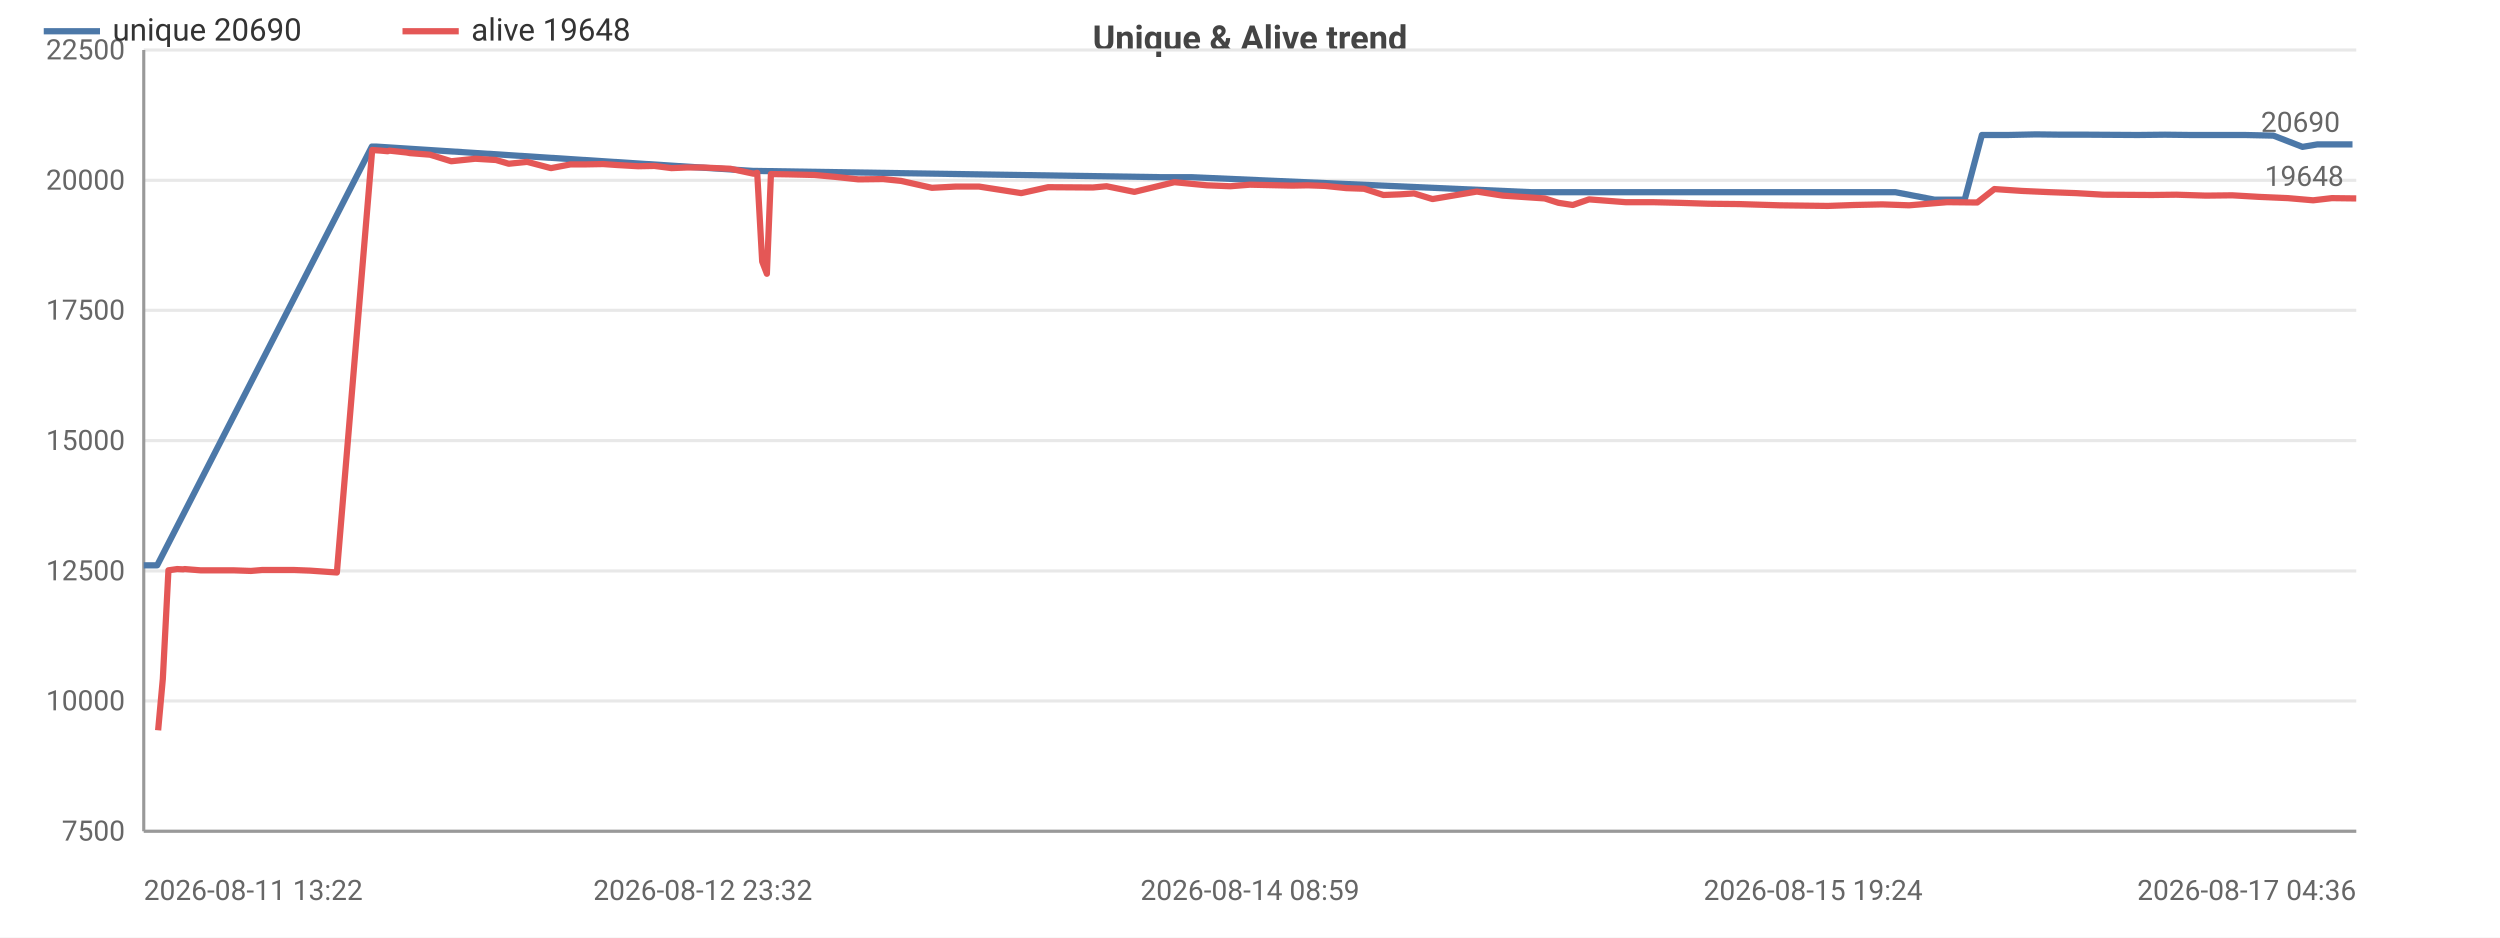
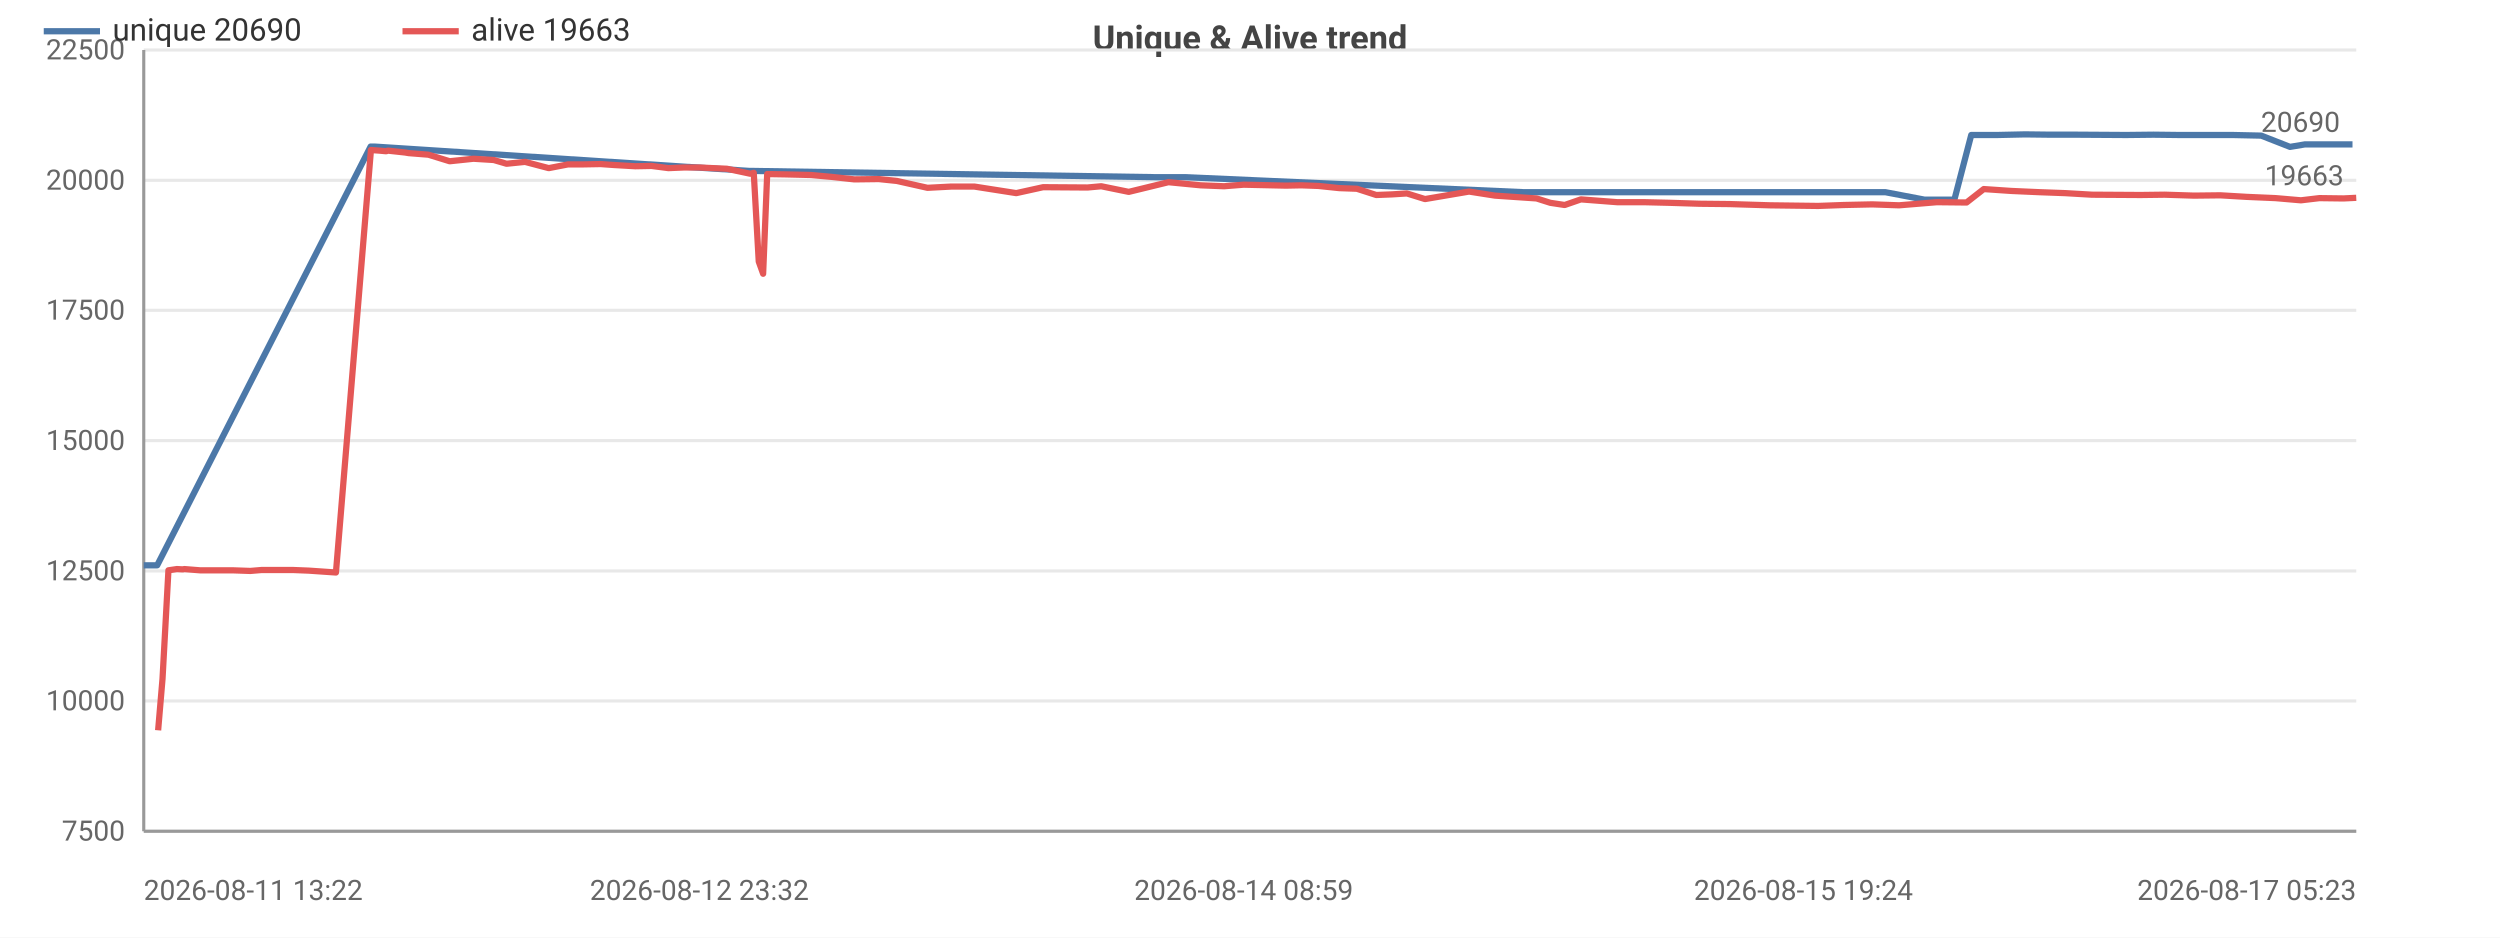
<svg xmlns="http://www.w3.org/2000/svg" width="800" height="300" viewBox="0 0 800 300">
  <rect width="800" height="300" fill="#ffffff" />
  <style>text{font-family:system-ui,-apple-system,'Segoe UI',Roboto,sans-serif}.g{stroke:#e8e8e8;stroke-width:1}.a{stroke:#999;stroke-width:1}.t{font-size:9px;fill:#666}.m{font-size:9px;text-anchor:middle;fill:#666}.e{font-size:9px;text-anchor:end;fill:#666}.l{font-size:10px;fill:#333}.tt{font-size:11px;font-weight:600;text-anchor:middle;fill:#444}</style>
  <text class="tt" x="400.0" y="16">Unique &amp; Alive trend</text>
  <line class="g" x1="46" y1="266" x2="754" y2="266" />
  <text class="e" x="40" y="269">7500</text>
  <line class="g" x1="46" y1="224.3" x2="754" y2="224.3" />
  <text class="e" x="40" y="227.3">10000</text>
  <line class="g" x1="46" y1="182.7" x2="754" y2="182.7" />
  <text class="e" x="40" y="185.7">12500</text>
  <line class="g" x1="46" y1="141" x2="754" y2="141" />
  <text class="e" x="40" y="144">15000</text>
  <line class="g" x1="46" y1="99.3" x2="754" y2="99.3" />
  <text class="e" x="40" y="102.3">17500</text>
  <line class="g" x1="46" y1="57.7" x2="754" y2="57.7" />
  <text class="e" x="40" y="60.7">20000</text>
  <line class="g" x1="46" y1="16" x2="754" y2="16" />
  <text class="e" x="40" y="19">22500</text>
  <line class="a" x1="46" y1="16" x2="46" y2="266" />
  <line class="a" x1="46" y1="266" x2="754" y2="266" />
-   <polyline fill="none" stroke="#4c78a8" stroke-width="2" stroke-linejoin="round" points="46,180.9 50.3,180.9 119.0,46.9 120.3,46.9 241.1,54.7 242.1,54.7 371.6,56.7 381.3,56.7 490.0,61.5 495.2,61.5 580.2,61.5 589.7,61.5 597.7,61.5 606.5,61.5 619.1,63.9 628.7,63.9 634.2,43.2 642.5,43.2 651.5,43.0 659.8,43.1 668.2,43.1 684.1,43.2 692.8,43.1 701.1,43.2 710.7,43.2 718.4,43.2 727.5,43.4 736.8,47 741.6,46.2 752.8,46.2" />
+   <polyline fill="none" stroke="#4c78a8" stroke-width="2" stroke-linejoin="round" points="46,180.9 50.3,180.9 118.6,46.9 119.8,46.9 239.9,54.7 241.0,54.7 369.7,56.7 379.4,56.7 487.5,61.5 492.6,61.5 577.1,61.5 586.5,61.5 594.5,61.5 603.3,61.5 615.9,63.9 625.4,63.9 630.8,43.2 639.1,43.2 648.0,43.0 656.2,43.1 664.7,43.1 680.4,43.2 689.1,43.1 697.4,43.2 706.9,43.2 714.5,43.2 723.6,43.4 732.8,47 737.6,46.2 748.8,46.2 752.8,46.2" />
  <circle cx="46" cy="180.9" r="4" fill="transparent" />
-   <circle cx="119.0" cy="46.9" r="4" fill="transparent" />
-   <circle cx="120.3" cy="46.9" r="4" fill="transparent" />
-   <circle cx="242.1" cy="54.7" r="4" fill="transparent" />
-   <circle cx="371.6" cy="56.7" r="4" fill="transparent" />
-   <circle cx="490.0" cy="61.5" r="4" fill="transparent" />
-   <circle cx="495.2" cy="61.5" r="4" fill="transparent" />
-   <circle cx="589.7" cy="61.5" r="4" fill="transparent" />
-   <circle cx="597.7" cy="61.5" r="4" fill="transparent" />
-   <circle cx="619.1" cy="63.9" r="4" fill="transparent" />
-   <circle cx="628.7" cy="63.9" r="4" fill="transparent" />
-   <circle cx="642.5" cy="43.2" r="4" fill="transparent" />
-   <circle cx="651.5" cy="43.0" r="4" fill="transparent" />
-   <circle cx="668.2" cy="43.1" r="4" fill="transparent" />
-   <circle cx="684.1" cy="43.2" r="4" fill="transparent" />
-   <circle cx="701.1" cy="43.2" r="4" fill="transparent" />
-   <circle cx="710.7" cy="43.2" r="4" fill="transparent" />
-   <circle cx="727.5" cy="43.4" r="4" fill="transparent" />
-   <circle cx="736.8" cy="47" r="4" fill="transparent" />
+   <circle cx="118.6" cy="46.9" r="4" fill="transparent" />
+   <circle cx="119.8" cy="46.9" r="4" fill="transparent" />
+   <circle cx="241.0" cy="54.7" r="4" fill="transparent" />
+   <circle cx="369.7" cy="56.7" r="4" fill="transparent" />
+   <circle cx="487.5" cy="61.5" r="4" fill="transparent" />
+   <circle cx="492.6" cy="61.5" r="4" fill="transparent" />
+   <circle cx="586.5" cy="61.5" r="4" fill="transparent" />
+   <circle cx="603.3" cy="61.5" r="4" fill="transparent" />
+   <circle cx="615.9" cy="63.9" r="4" fill="transparent" />
+   <circle cx="630.8" cy="43.2" r="4" fill="transparent" />
+   <circle cx="639.1" cy="43.2" r="4" fill="transparent" />
+   <circle cx="656.2" cy="43.1" r="4" fill="transparent" />
+   <circle cx="680.4" cy="43.2" r="4" fill="transparent" />
+   <circle cx="689.1" cy="43.1" r="4" fill="transparent" />
+   <circle cx="706.9" cy="43.2" r="4" fill="transparent" />
+   <circle cx="714.5" cy="43.2" r="4" fill="transparent" />
+   <circle cx="732.8" cy="47" r="4" fill="transparent" />
+   <circle cx="737.6" cy="46.2" r="4" fill="transparent" />
  <circle cx="752.8" cy="46.2" r="4" fill="transparent" />
  <text class="t" x="748.8" y="42.2" text-anchor="end" fill="#4c78a8">20690</text>
-   <polyline fill="none" stroke="#e45756" stroke-width="2" stroke-linejoin="round" points="50.6,233.7 52.1,217.3 53.9,182.5 56.7,182.1 58.6,182.2 59.1,182.1 64.1,182.5 69.4,182.5 74.6,182.5 80.3,182.7 83.9,182.4 89.2,182.4 94.1,182.4 99.2,182.6 107.8,183.2 119.1,48.0 120.4,48.1 121.9,48.2 124.1,48.4 124.6,48.2 130.1,48.8 131.2,49.0 137.6,49.5 144.4,51.6 152.1,50.8 158.7,51.2 162.8,52.4 168.7,51.8 176.3,53.8 182.6,52.6 187.7,52.6 193.0,52.5 197.3,52.8 204.2,53.2 209.4,53.1 214.9,53.8 219.7,53.6 224.9,53.6 233.7,54.0 241.2,55.6 242.3,55.3 243.9,83.7 245.4,87.6 246.7,55.7 252.5,55.8 260.7,56.0 267.3,56.6 274.7,57.4 282.6,57.3 288.4,57.9 298.2,60.1 305.9,59.7 313.3,59.7 326.8,61.8 335.4,59.9 349.7,60.0 354.1,59.6 363.0,61.4 375.8,58.3 386.2,59.3 393.7,59.6 400.0,59.1 413.6,59.4 418.5,59.3 424.1,59.5 430.8,60.2 436.5,60.4 442.7,62.4 447.9,62.2 452.5,61.9 458.4,63.7 472.6,61.3 480.9,62.6 494.3,63.5 498.7,64.9 503.3,65.6 508.5,63.8 520.2,64.7 528.9,64.7 537.3,64.9 546.8,65.2 556.4,65.3 569.4,65.7 584.9,65.9 593.2,65.6 602.3,65.4 610.9,65.7 623.1,64.7 632.7,64.8 638.2,60.5 647.1,61.1 656.1,61.5 664.3,61.8 673.0,62.3 688.7,62.4 696.4,62.3 705.9,62.6 714.3,62.5 722.9,63 732.1,63.4 740.2,64.1 746.2,63.4 754,63.5" />
+   <polyline fill="none" stroke="#e45756" stroke-width="2" stroke-linejoin="round" points="50.6,233.7 52.0,217.3 53.9,182.5 56.6,182.1 58.5,182.2 59.0,182.1 64.0,182.5 69.3,182.5 74.4,182.5 80.1,182.7 83.7,182.4 88.9,182.4 93.8,182.4 98.8,182.6 107.5,183.2 118.7,48.0 120.0,48.1 121.4,48.2 123.6,48.4 124.1,48.2 129.6,48.8 130.8,49.0 137.1,49.5 143.9,51.6 151.5,50.8 158.0,51.2 162.1,52.4 168.0,51.8 175.6,53.8 181.8,52.6 186.8,52.6 192.2,52.5 196.4,52.8 203.3,53.2 208.5,53.1 213.9,53.8 218.7,53.6 223.8,53.6 232.6,54.0 240.1,55.6 241.2,55.3 242.8,83.7 244.2,87.6 245.5,55.7 251.3,55.8 259.5,56.0 266.1,56.6 273.4,57.4 281.2,57.3 287.0,57.9 296.8,60.1 304.4,59.7 311.8,59.7 325.2,61.8 333.8,59.9 348.0,60.0 352.4,59.6 361.2,61.4 373.9,58.3 384.2,59.3 391.7,59.6 398.0,59.1 411.5,59.4 416.4,59.3 421.9,59.5 428.6,60.2 434.2,60.4 440.4,62.4 445.5,62.2 450.2,61.9 456.0,63.7 470.1,61.3 478.4,62.6 491.7,63.5 496.1,64.9 500.7,65.6 505.9,63.8 517.5,64.7 526.1,64.7 534.4,64.9 543.9,65.2 553.4,65.3 566.4,65.7 581.8,65.9 590.0,65.6 599.1,65.4 607.7,65.7 619.8,64.7 629.3,64.8 634.8,60.5 643.6,61.1 652.6,61.5 660.8,61.8 669.4,62.3 685.0,62.4 692.7,62.3 702.1,62.6 710.5,62.5 719.0,63 728.2,63.4 736.3,64.1 742.2,63.4 749.9,63.5 754,63.3" />
  <circle cx="50.6" cy="233.7" r="4" fill="transparent" />
-   <circle cx="59.1" cy="182.1" r="4" fill="transparent" />
-   <circle cx="89.2" cy="182.4" r="4" fill="transparent" />
-   <circle cx="120.4" cy="48.1" r="4" fill="transparent" />
-   <circle cx="131.2" cy="49.0" r="4" fill="transparent" />
-   <circle cx="168.7" cy="51.8" r="4" fill="transparent" />
-   <circle cx="197.3" cy="52.8" r="4" fill="transparent" />
-   <circle cx="233.7" cy="54.0" r="4" fill="transparent" />
-   <circle cx="246.7" cy="55.7" r="4" fill="transparent" />
-   <circle cx="282.6" cy="57.3" r="4" fill="transparent" />
-   <circle cx="335.4" cy="59.9" r="4" fill="transparent" />
-   <circle cx="386.2" cy="59.3" r="4" fill="transparent" />
-   <circle cx="424.1" cy="59.5" r="4" fill="transparent" />
-   <circle cx="458.4" cy="63.7" r="4" fill="transparent" />
-   <circle cx="503.3" cy="65.6" r="4" fill="transparent" />
-   <circle cx="556.4" cy="65.3" r="4" fill="transparent" />
-   <circle cx="610.9" cy="65.7" r="4" fill="transparent" />
-   <circle cx="656.1" cy="61.5" r="4" fill="transparent" />
-   <circle cx="714.3" cy="62.5" r="4" fill="transparent" />
-   <circle cx="754" cy="63.5" r="4" fill="transparent" />
-   <text class="t" x="750" y="59.5" text-anchor="end" fill="#e45756">19648</text>
+   <circle cx="59.0" cy="182.1" r="4" fill="transparent" />
+   <circle cx="88.9" cy="182.4" r="4" fill="transparent" />
+   <circle cx="120.0" cy="48.1" r="4" fill="transparent" />
+   <circle cx="137.1" cy="49.5" r="4" fill="transparent" />
+   <circle cx="168.0" cy="51.8" r="4" fill="transparent" />
+   <circle cx="203.3" cy="53.2" r="4" fill="transparent" />
+   <circle cx="232.6" cy="54.0" r="4" fill="transparent" />
+   <circle cx="245.5" cy="55.7" r="4" fill="transparent" />
+   <circle cx="287.0" cy="57.9" r="4" fill="transparent" />
+   <circle cx="333.8" cy="59.9" r="4" fill="transparent" />
+   <circle cx="391.7" cy="59.6" r="4" fill="transparent" />
+   <circle cx="428.6" cy="60.2" r="4" fill="transparent" />
+   <circle cx="456.0" cy="63.7" r="4" fill="transparent" />
+   <circle cx="505.9" cy="63.8" r="4" fill="transparent" />
+   <circle cx="553.4" cy="65.3" r="4" fill="transparent" />
+   <circle cx="619.8" cy="64.7" r="4" fill="transparent" />
+   <circle cx="660.8" cy="61.8" r="4" fill="transparent" />
+   <circle cx="719.0" cy="63" r="4" fill="transparent" />
+   <circle cx="754" cy="63.3" r="4" fill="transparent" />
+   <text class="t" x="750" y="59.3" text-anchor="end" fill="#e45756">19663</text>
  <text class="t" x="46" y="288">2026-08-11 13:22</text>
-   <text class="m" x="224.9" y="288">2026-08-12 23:32</text>
-   <text class="m" x="400.0" y="288">2026-08-14 08:59</text>
-   <text class="m" x="580.2" y="288">2026-08-15 19:24</text>
-   <text class="e" x="754" y="288">2026-08-17 04:36</text>
+   <text class="m" x="223.8" y="288">2026-08-12 23:32</text>
+   <text class="m" x="398.0" y="288">2026-08-14 08:59</text>
+   <text class="m" x="577.1" y="288">2026-08-15 19:24</text>
+   <text class="e" x="754" y="288">2026-08-17 05:23</text>
  <line x1="14" y1="10" x2="32" y2="10" stroke="#4c78a8" stroke-width="2" />
  <text class="l" x="36" y="13">unique 20690</text>
  <line x1="128.8" y1="10" x2="146.8" y2="10" stroke="#e45756" stroke-width="2" />
-   <text class="l" x="150.8" y="13">alive 19648</text>
+   <text class="l" x="150.8" y="13">alive 19663</text>
</svg>
